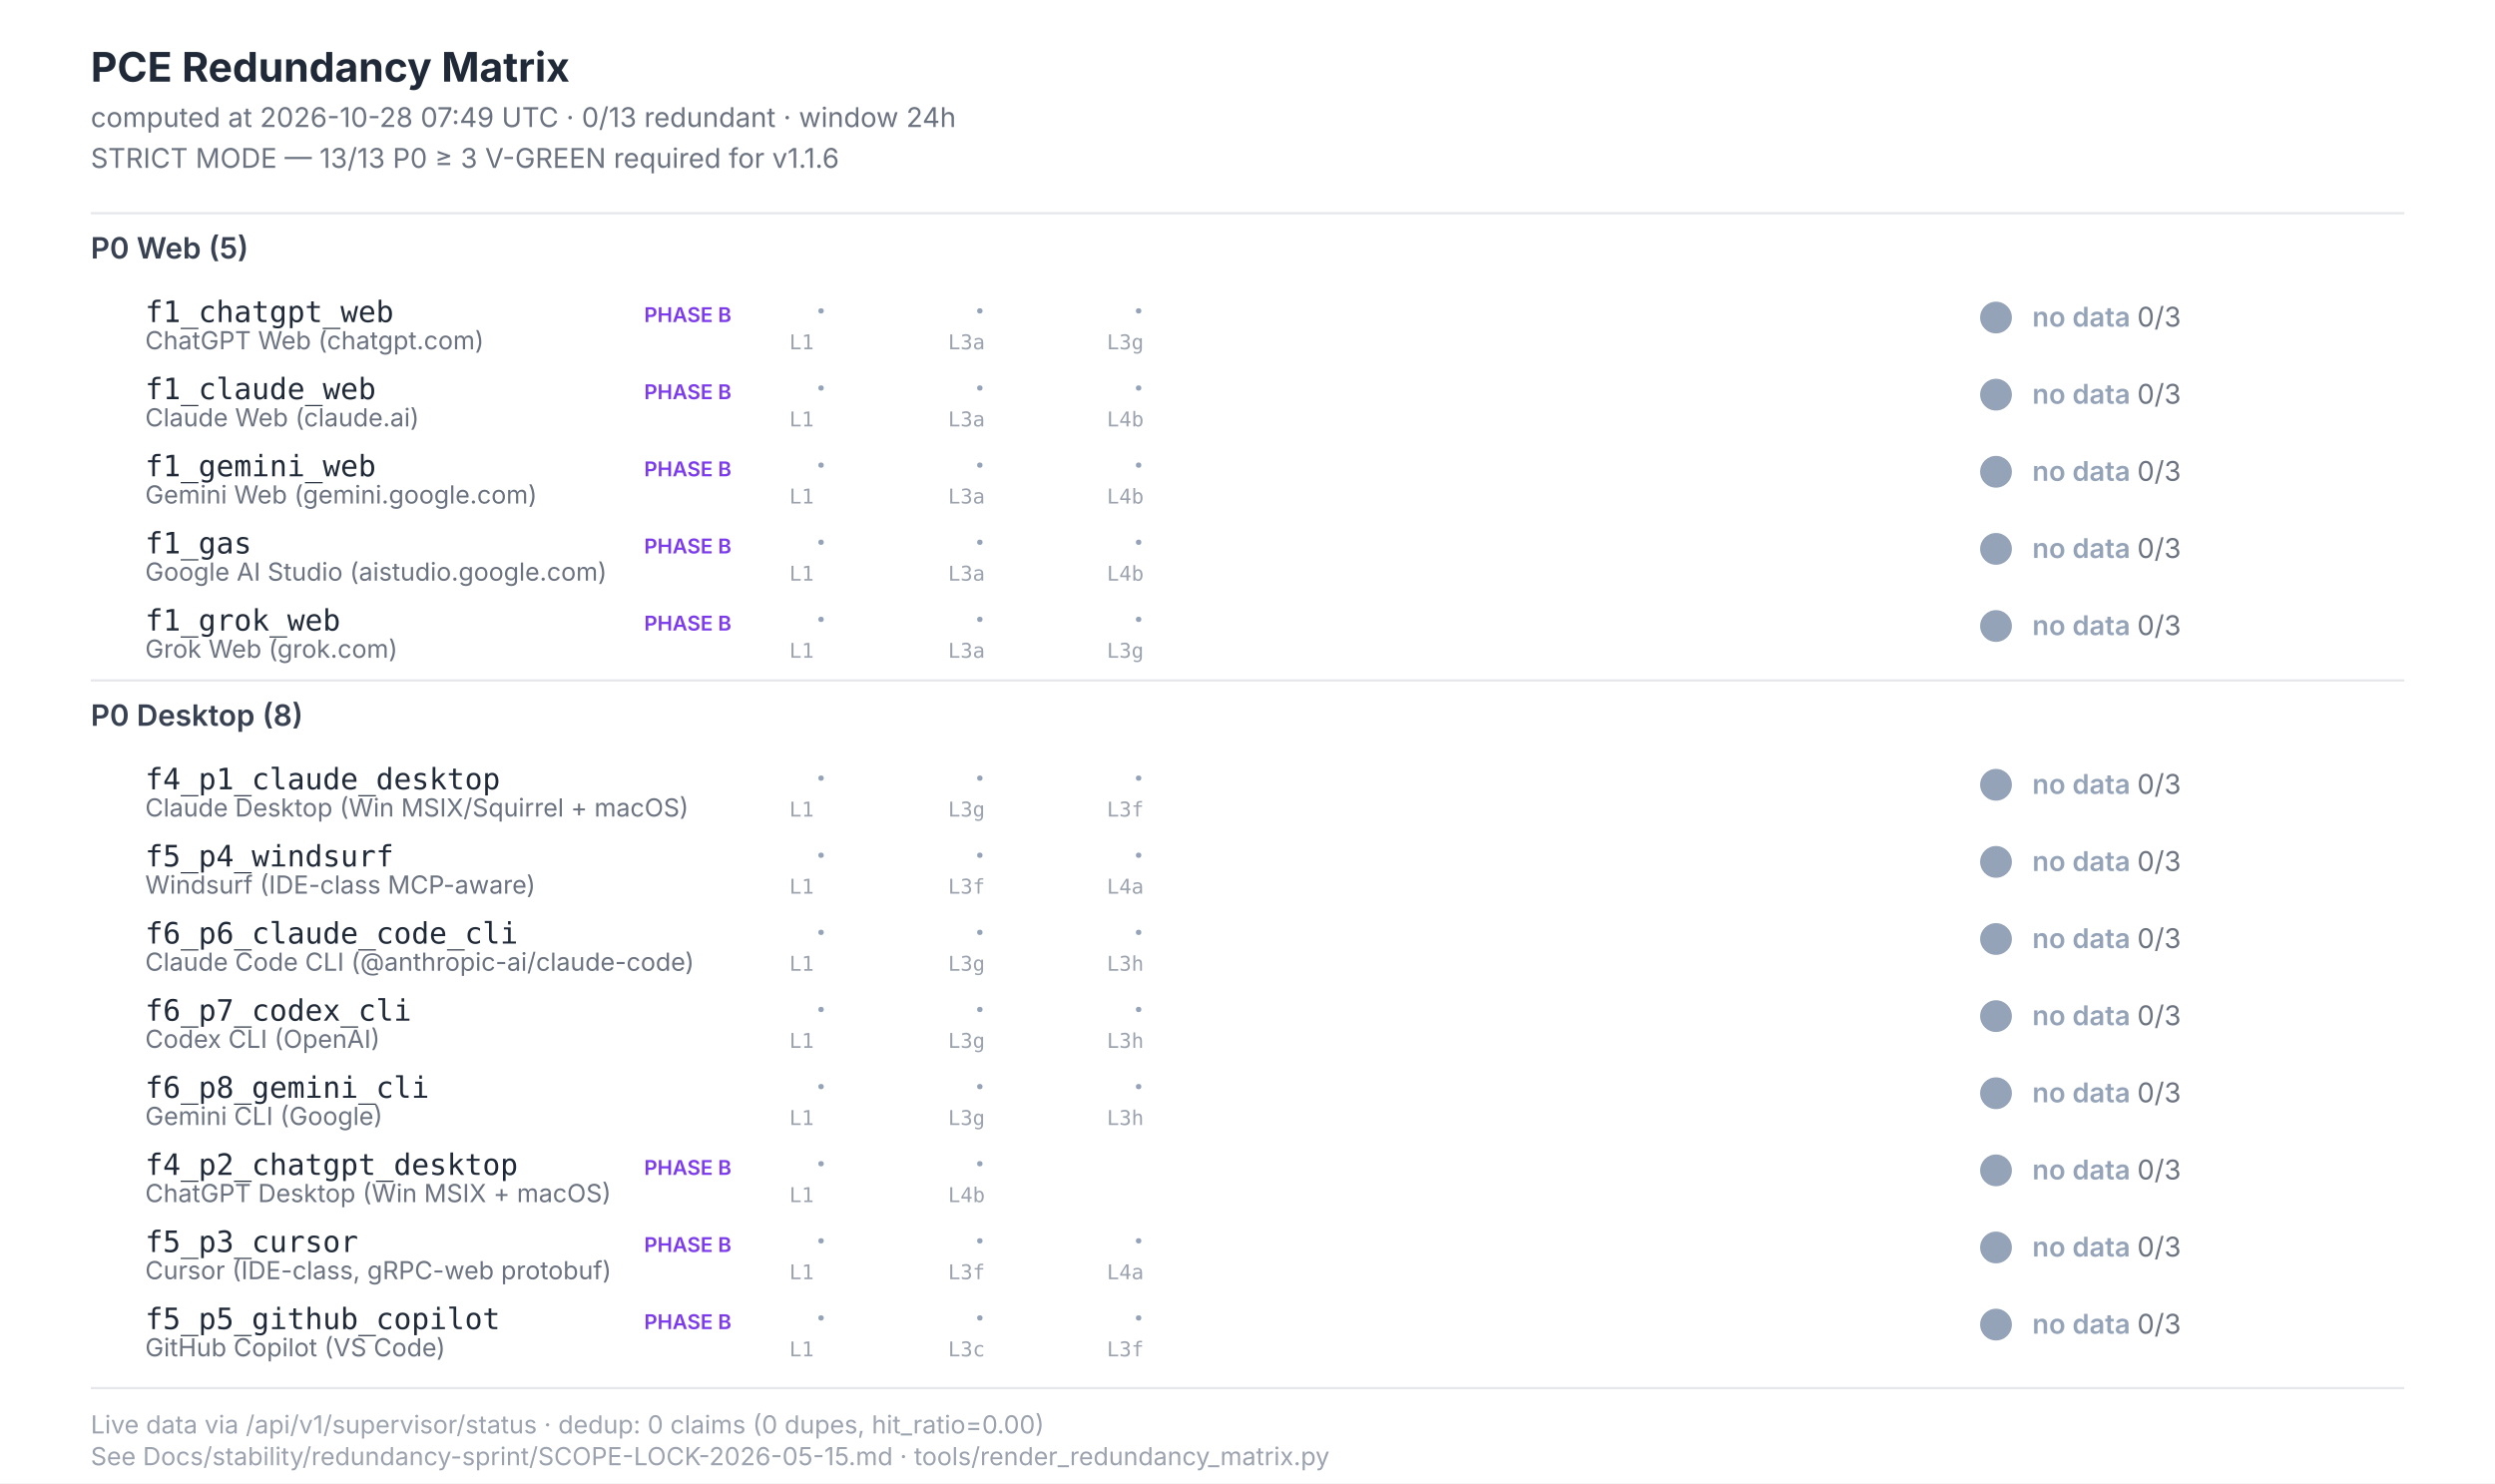
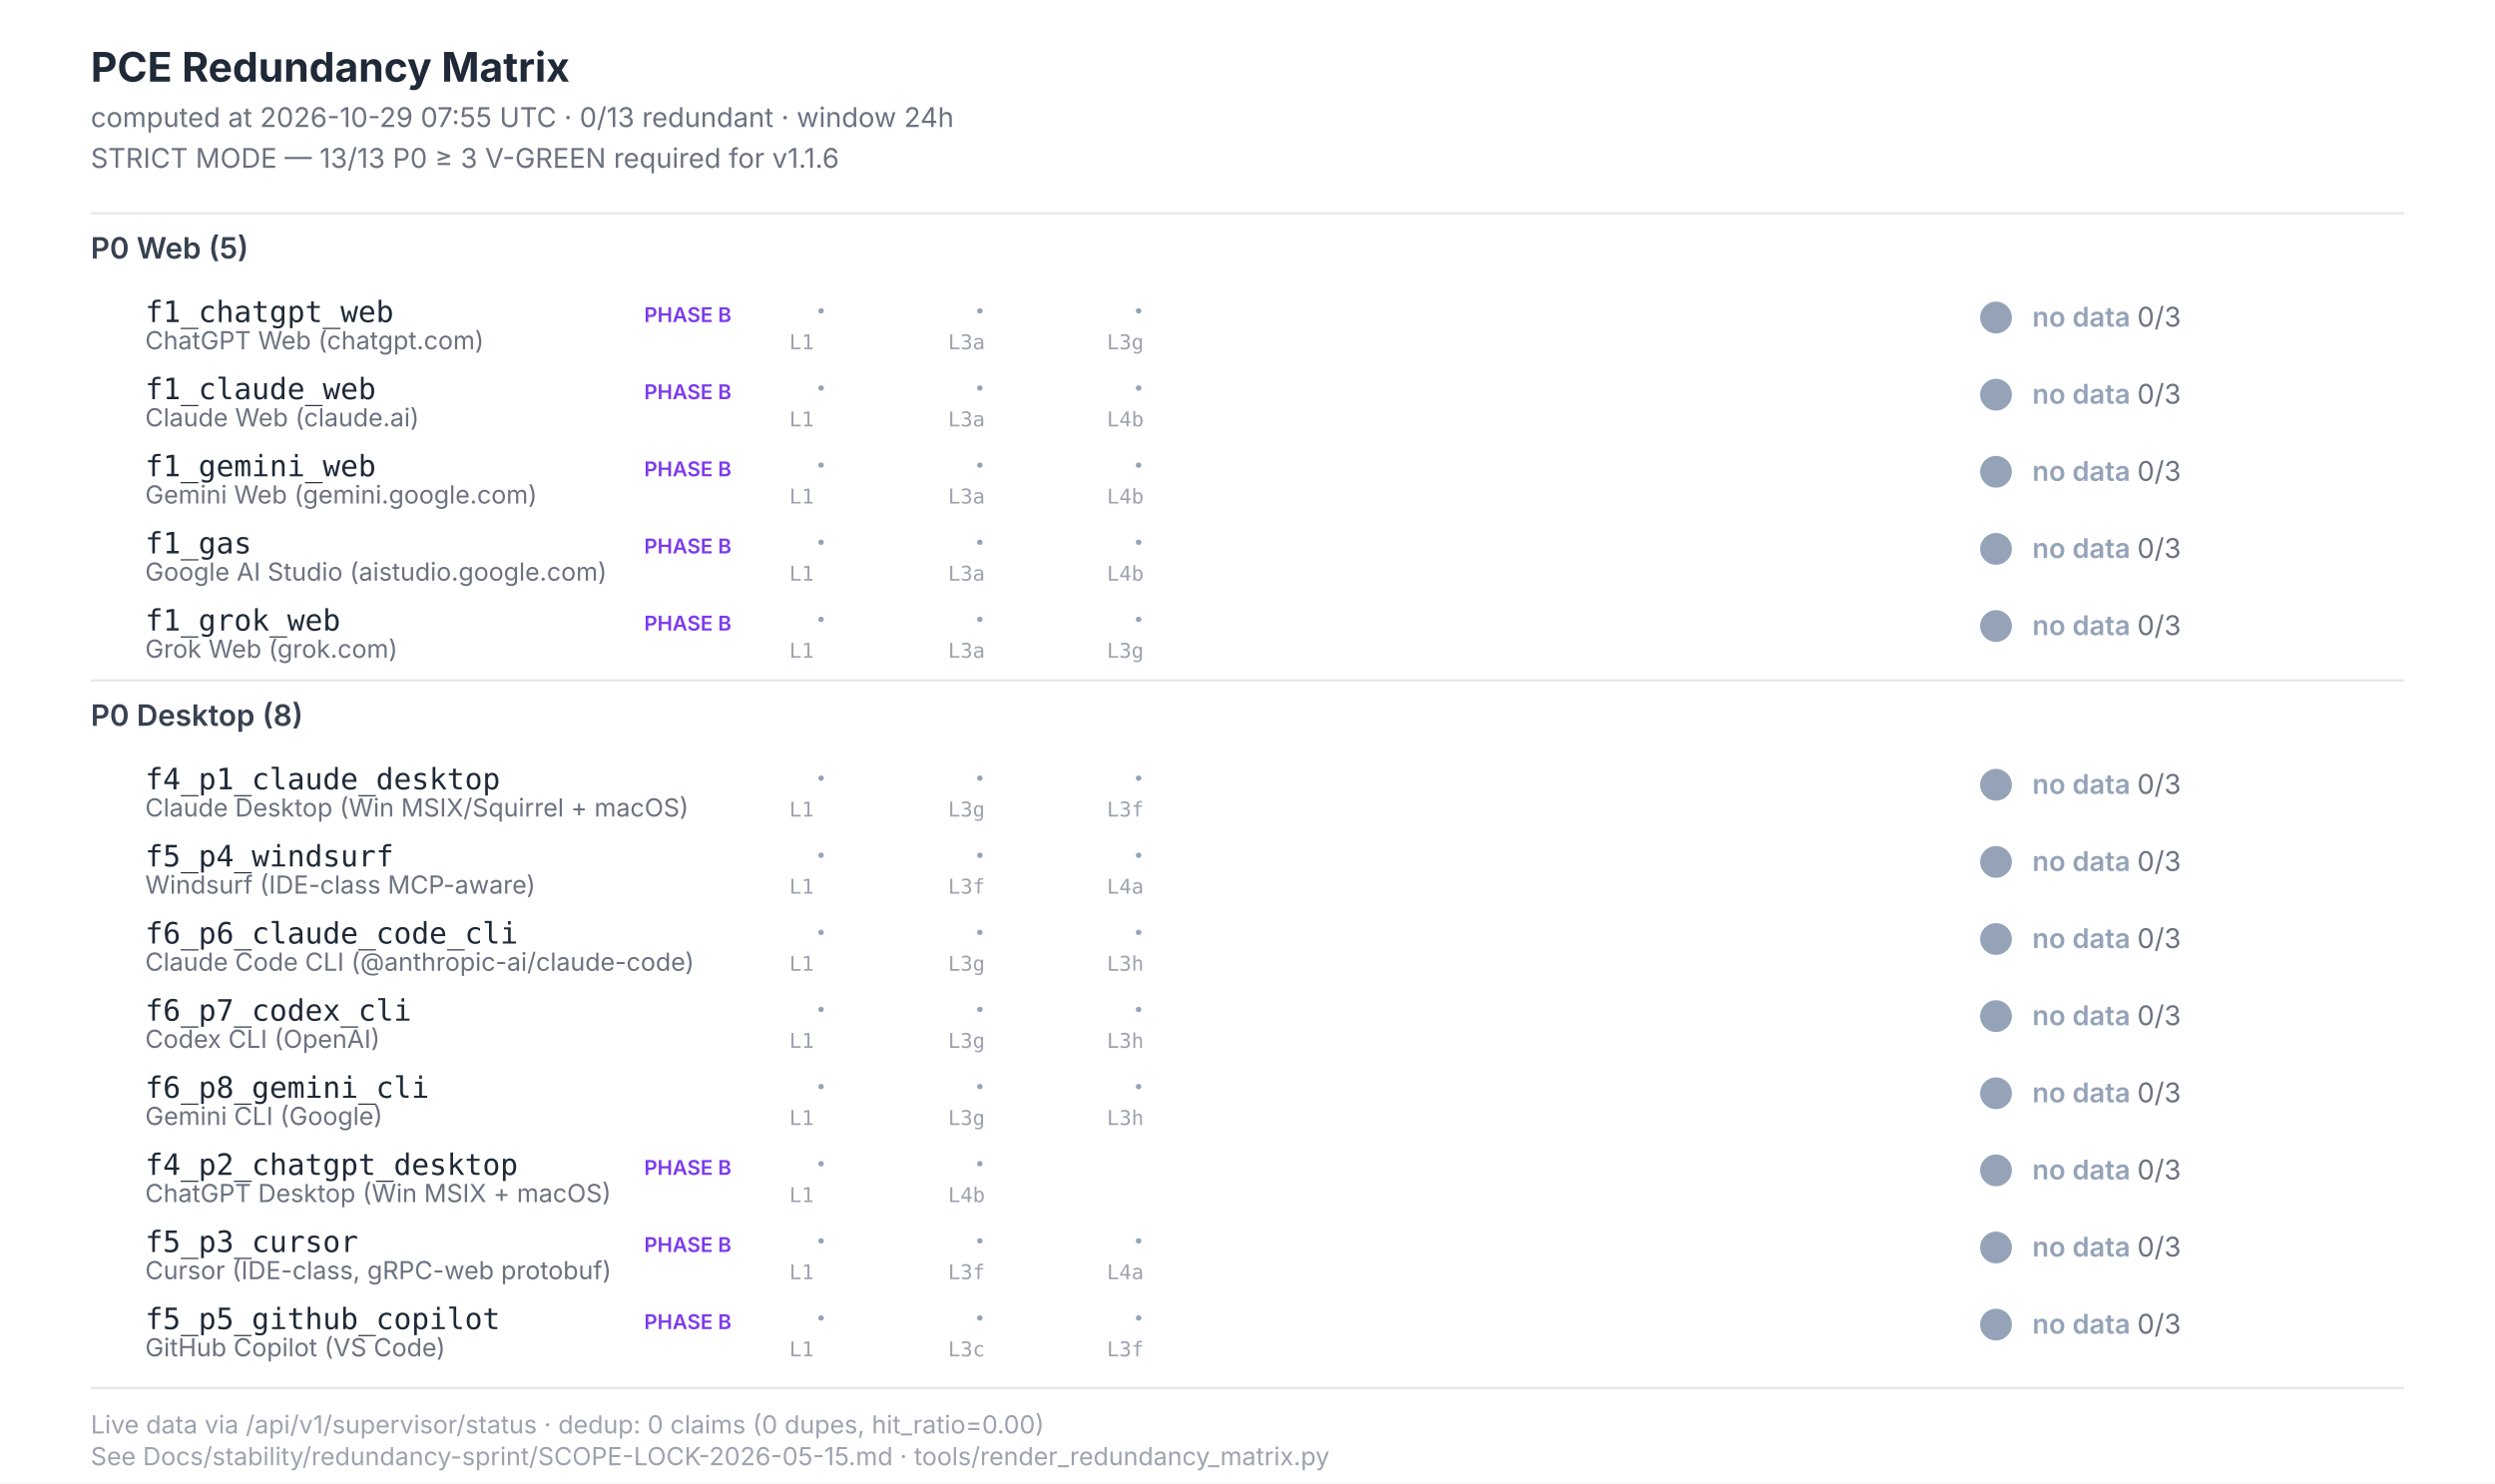
<svg xmlns="http://www.w3.org/2000/svg" width="1100" height="654" viewBox="0 0 1100 654" font-family="Inter, -apple-system, system-ui, sans-serif">
  <style>  .title{font-size:18px;font-weight:700;fill:#1f2937}  .subtitle{font-size:12px;fill:#6b7280}  .section{font-size:13px;font-weight:600;fill:#374151}  .scenario-id{font-size:13px;font-weight:500;fill:#1f2937;font-family:"JetBrains Mono",monospace}  .scenario-label{font-size:11px;fill:#6b7280}  .status-text{font-size:12px;font-weight:600}  .leg-glyph{font-size:14px;font-weight:700;font-family:"Segoe UI Symbol","Apple Color Emoji",sans-serif}  .leg-source{font-size:9px;fill:#9ca3af;font-family:"JetBrains Mono",monospace}  .footer{font-size:11px;fill:#9ca3af}  .phase-b{font-size:9px;font-weight:600;fill:#7c3aed}</style>
  <rect x="0" y="0" width="1100" height="654" fill="#ffffff" />
  <text class="title" x="40" y="36">PCE Redundancy Matrix</text>
-   <text class="subtitle" x="40" y="56">computed at 2026-10-28 07:49 UTC · 0/13 redundant · window 24h</text>
+   <text class="subtitle" x="40" y="56">computed at 2026-10-29 07:55 UTC · 0/13 redundant · window 24h</text>
  <text class="subtitle" x="40" y="74">STRICT MODE — 13/13 P0 ≥ 3 V-GREEN required for v1.1.6</text>
  <line x1="40" y1="94" x2="1060" y2="94" stroke="#e5e7eb" stroke-width="1" />
  <text class="section" x="40" y="114">P0 Web (5)</text>
  <text class="scenario-id" x="64" y="142">f1_chatgpt_web</text>
  <text class="scenario-label" x="64" y="154">ChatGPT Web (chatgpt.com)</text>
  <text class="phase-b" x="284" y="142">PHASE B</text>
  <text class="leg-glyph" x="360" y="142" fill="#94a3b8">·</text>
  <text class="leg-source" x="348" y="154">L1</text>
  <text class="leg-glyph" x="430" y="142" fill="#94a3b8">·</text>
  <text class="leg-source" x="418" y="154">L3a</text>
  <text class="leg-glyph" x="500" y="142" fill="#94a3b8">·</text>
  <text class="leg-source" x="488" y="154">L3g</text>
  <circle cx="880" cy="140" r="7" fill="#94a3b8" />
  <text class="status-text" x="896" y="144" fill="#94a3b8">no data <tspan fill="#6b7280" font-weight="400">0/3</tspan>
  </text>
  <text class="scenario-id" x="64" y="176">f1_claude_web</text>
  <text class="scenario-label" x="64" y="188">Claude Web (claude.ai)</text>
  <text class="phase-b" x="284" y="176">PHASE B</text>
  <text class="leg-glyph" x="360" y="176" fill="#94a3b8">·</text>
  <text class="leg-source" x="348" y="188">L1</text>
  <text class="leg-glyph" x="430" y="176" fill="#94a3b8">·</text>
  <text class="leg-source" x="418" y="188">L3a</text>
  <text class="leg-glyph" x="500" y="176" fill="#94a3b8">·</text>
  <text class="leg-source" x="488" y="188">L4b</text>
  <circle cx="880" cy="174" r="7" fill="#94a3b8" />
  <text class="status-text" x="896" y="178" fill="#94a3b8">no data <tspan fill="#6b7280" font-weight="400">0/3</tspan>
  </text>
  <text class="scenario-id" x="64" y="210">f1_gemini_web</text>
  <text class="scenario-label" x="64" y="222">Gemini Web (gemini.google.com)</text>
  <text class="phase-b" x="284" y="210">PHASE B</text>
  <text class="leg-glyph" x="360" y="210" fill="#94a3b8">·</text>
  <text class="leg-source" x="348" y="222">L1</text>
  <text class="leg-glyph" x="430" y="210" fill="#94a3b8">·</text>
  <text class="leg-source" x="418" y="222">L3a</text>
  <text class="leg-glyph" x="500" y="210" fill="#94a3b8">·</text>
  <text class="leg-source" x="488" y="222">L4b</text>
  <circle cx="880" cy="208" r="7" fill="#94a3b8" />
  <text class="status-text" x="896" y="212" fill="#94a3b8">no data <tspan fill="#6b7280" font-weight="400">0/3</tspan>
  </text>
  <text class="scenario-id" x="64" y="244">f1_gas</text>
  <text class="scenario-label" x="64" y="256">Google AI Studio (aistudio.google.com)</text>
  <text class="phase-b" x="284" y="244">PHASE B</text>
  <text class="leg-glyph" x="360" y="244" fill="#94a3b8">·</text>
  <text class="leg-source" x="348" y="256">L1</text>
  <text class="leg-glyph" x="430" y="244" fill="#94a3b8">·</text>
  <text class="leg-source" x="418" y="256">L3a</text>
  <text class="leg-glyph" x="500" y="244" fill="#94a3b8">·</text>
  <text class="leg-source" x="488" y="256">L4b</text>
  <circle cx="880" cy="242" r="7" fill="#94a3b8" />
  <text class="status-text" x="896" y="246" fill="#94a3b8">no data <tspan fill="#6b7280" font-weight="400">0/3</tspan>
  </text>
  <text class="scenario-id" x="64" y="278">f1_grok_web</text>
  <text class="scenario-label" x="64" y="290">Grok Web (grok.com)</text>
  <text class="phase-b" x="284" y="278">PHASE B</text>
  <text class="leg-glyph" x="360" y="278" fill="#94a3b8">·</text>
  <text class="leg-source" x="348" y="290">L1</text>
  <text class="leg-glyph" x="430" y="278" fill="#94a3b8">·</text>
  <text class="leg-source" x="418" y="290">L3a</text>
  <text class="leg-glyph" x="500" y="278" fill="#94a3b8">·</text>
  <text class="leg-source" x="488" y="290">L3g</text>
  <circle cx="880" cy="276" r="7" fill="#94a3b8" />
  <text class="status-text" x="896" y="280" fill="#94a3b8">no data <tspan fill="#6b7280" font-weight="400">0/3</tspan>
  </text>
  <line x1="40" y1="300" x2="1060" y2="300" stroke="#e5e7eb" stroke-width="1" />
  <text class="section" x="40" y="320">P0 Desktop (8)</text>
  <text class="scenario-id" x="64" y="348">f4_p1_claude_desktop</text>
  <text class="scenario-label" x="64" y="360">Claude Desktop (Win MSIX/Squirrel + macOS)</text>
  <text class="leg-glyph" x="360" y="348" fill="#94a3b8">·</text>
  <text class="leg-source" x="348" y="360">L1</text>
  <text class="leg-glyph" x="430" y="348" fill="#94a3b8">·</text>
  <text class="leg-source" x="418" y="360">L3g</text>
  <text class="leg-glyph" x="500" y="348" fill="#94a3b8">·</text>
  <text class="leg-source" x="488" y="360">L3f</text>
  <circle cx="880" cy="346" r="7" fill="#94a3b8" />
  <text class="status-text" x="896" y="350" fill="#94a3b8">no data <tspan fill="#6b7280" font-weight="400">0/3</tspan>
  </text>
  <text class="scenario-id" x="64" y="382">f5_p4_windsurf</text>
  <text class="scenario-label" x="64" y="394">Windsurf (IDE-class MCP-aware)</text>
  <text class="leg-glyph" x="360" y="382" fill="#94a3b8">·</text>
  <text class="leg-source" x="348" y="394">L1</text>
  <text class="leg-glyph" x="430" y="382" fill="#94a3b8">·</text>
  <text class="leg-source" x="418" y="394">L3f</text>
  <text class="leg-glyph" x="500" y="382" fill="#94a3b8">·</text>
  <text class="leg-source" x="488" y="394">L4a</text>
  <circle cx="880" cy="380" r="7" fill="#94a3b8" />
  <text class="status-text" x="896" y="384" fill="#94a3b8">no data <tspan fill="#6b7280" font-weight="400">0/3</tspan>
  </text>
  <text class="scenario-id" x="64" y="416">f6_p6_claude_code_cli</text>
  <text class="scenario-label" x="64" y="428">Claude Code CLI (@anthropic-ai/claude-code)</text>
  <text class="leg-glyph" x="360" y="416" fill="#94a3b8">·</text>
  <text class="leg-source" x="348" y="428">L1</text>
  <text class="leg-glyph" x="430" y="416" fill="#94a3b8">·</text>
  <text class="leg-source" x="418" y="428">L3g</text>
  <text class="leg-glyph" x="500" y="416" fill="#94a3b8">·</text>
  <text class="leg-source" x="488" y="428">L3h</text>
  <circle cx="880" cy="414" r="7" fill="#94a3b8" />
  <text class="status-text" x="896" y="418" fill="#94a3b8">no data <tspan fill="#6b7280" font-weight="400">0/3</tspan>
  </text>
  <text class="scenario-id" x="64" y="450">f6_p7_codex_cli</text>
  <text class="scenario-label" x="64" y="462">Codex CLI (OpenAI)</text>
  <text class="leg-glyph" x="360" y="450" fill="#94a3b8">·</text>
  <text class="leg-source" x="348" y="462">L1</text>
  <text class="leg-glyph" x="430" y="450" fill="#94a3b8">·</text>
  <text class="leg-source" x="418" y="462">L3g</text>
  <text class="leg-glyph" x="500" y="450" fill="#94a3b8">·</text>
  <text class="leg-source" x="488" y="462">L3h</text>
  <circle cx="880" cy="448" r="7" fill="#94a3b8" />
  <text class="status-text" x="896" y="452" fill="#94a3b8">no data <tspan fill="#6b7280" font-weight="400">0/3</tspan>
  </text>
  <text class="scenario-id" x="64" y="484">f6_p8_gemini_cli</text>
  <text class="scenario-label" x="64" y="496">Gemini CLI (Google)</text>
  <text class="leg-glyph" x="360" y="484" fill="#94a3b8">·</text>
  <text class="leg-source" x="348" y="496">L1</text>
  <text class="leg-glyph" x="430" y="484" fill="#94a3b8">·</text>
  <text class="leg-source" x="418" y="496">L3g</text>
  <text class="leg-glyph" x="500" y="484" fill="#94a3b8">·</text>
  <text class="leg-source" x="488" y="496">L3h</text>
  <circle cx="880" cy="482" r="7" fill="#94a3b8" />
  <text class="status-text" x="896" y="486" fill="#94a3b8">no data <tspan fill="#6b7280" font-weight="400">0/3</tspan>
  </text>
  <text class="scenario-id" x="64" y="518">f4_p2_chatgpt_desktop</text>
  <text class="scenario-label" x="64" y="530">ChatGPT Desktop (Win MSIX + macOS)</text>
  <text class="phase-b" x="284" y="518">PHASE B</text>
  <text class="leg-glyph" x="360" y="518" fill="#94a3b8">·</text>
  <text class="leg-source" x="348" y="530">L1</text>
  <text class="leg-glyph" x="430" y="518" fill="#94a3b8">·</text>
  <text class="leg-source" x="418" y="530">L4b</text>
  <circle cx="880" cy="516" r="7" fill="#94a3b8" />
  <text class="status-text" x="896" y="520" fill="#94a3b8">no data <tspan fill="#6b7280" font-weight="400">0/3</tspan>
  </text>
  <text class="scenario-id" x="64" y="552">f5_p3_cursor</text>
  <text class="scenario-label" x="64" y="564">Cursor (IDE-class, gRPC-web protobuf)</text>
  <text class="phase-b" x="284" y="552">PHASE B</text>
  <text class="leg-glyph" x="360" y="552" fill="#94a3b8">·</text>
  <text class="leg-source" x="348" y="564">L1</text>
  <text class="leg-glyph" x="430" y="552" fill="#94a3b8">·</text>
  <text class="leg-source" x="418" y="564">L3f</text>
  <text class="leg-glyph" x="500" y="552" fill="#94a3b8">·</text>
  <text class="leg-source" x="488" y="564">L4a</text>
  <circle cx="880" cy="550" r="7" fill="#94a3b8" />
  <text class="status-text" x="896" y="554" fill="#94a3b8">no data <tspan fill="#6b7280" font-weight="400">0/3</tspan>
  </text>
  <text class="scenario-id" x="64" y="586">f5_p5_github_copilot</text>
  <text class="scenario-label" x="64" y="598">GitHub Copilot (VS Code)</text>
  <text class="phase-b" x="284" y="586">PHASE B</text>
  <text class="leg-glyph" x="360" y="586" fill="#94a3b8">·</text>
  <text class="leg-source" x="348" y="598">L1</text>
  <text class="leg-glyph" x="430" y="586" fill="#94a3b8">·</text>
  <text class="leg-source" x="418" y="598">L3c</text>
  <text class="leg-glyph" x="500" y="586" fill="#94a3b8">·</text>
  <text class="leg-source" x="488" y="598">L3f</text>
  <circle cx="880" cy="584" r="7" fill="#94a3b8" />
  <text class="status-text" x="896" y="588" fill="#94a3b8">no data <tspan fill="#6b7280" font-weight="400">0/3</tspan>
  </text>
  <line x1="40" y1="612" x2="1060" y2="612" stroke="#e5e7eb" stroke-width="1" />
  <text class="footer" x="40" y="632">Live data via /api/v1/supervisor/status · dedup: 0 claims (0 dupes, hit_ratio=0.00)</text>
  <text class="footer" x="40" y="646">See Docs/stability/redundancy-sprint/SCOPE-LOCK-2026-05-15.md · tools/render_redundancy_matrix.py</text>
</svg>
